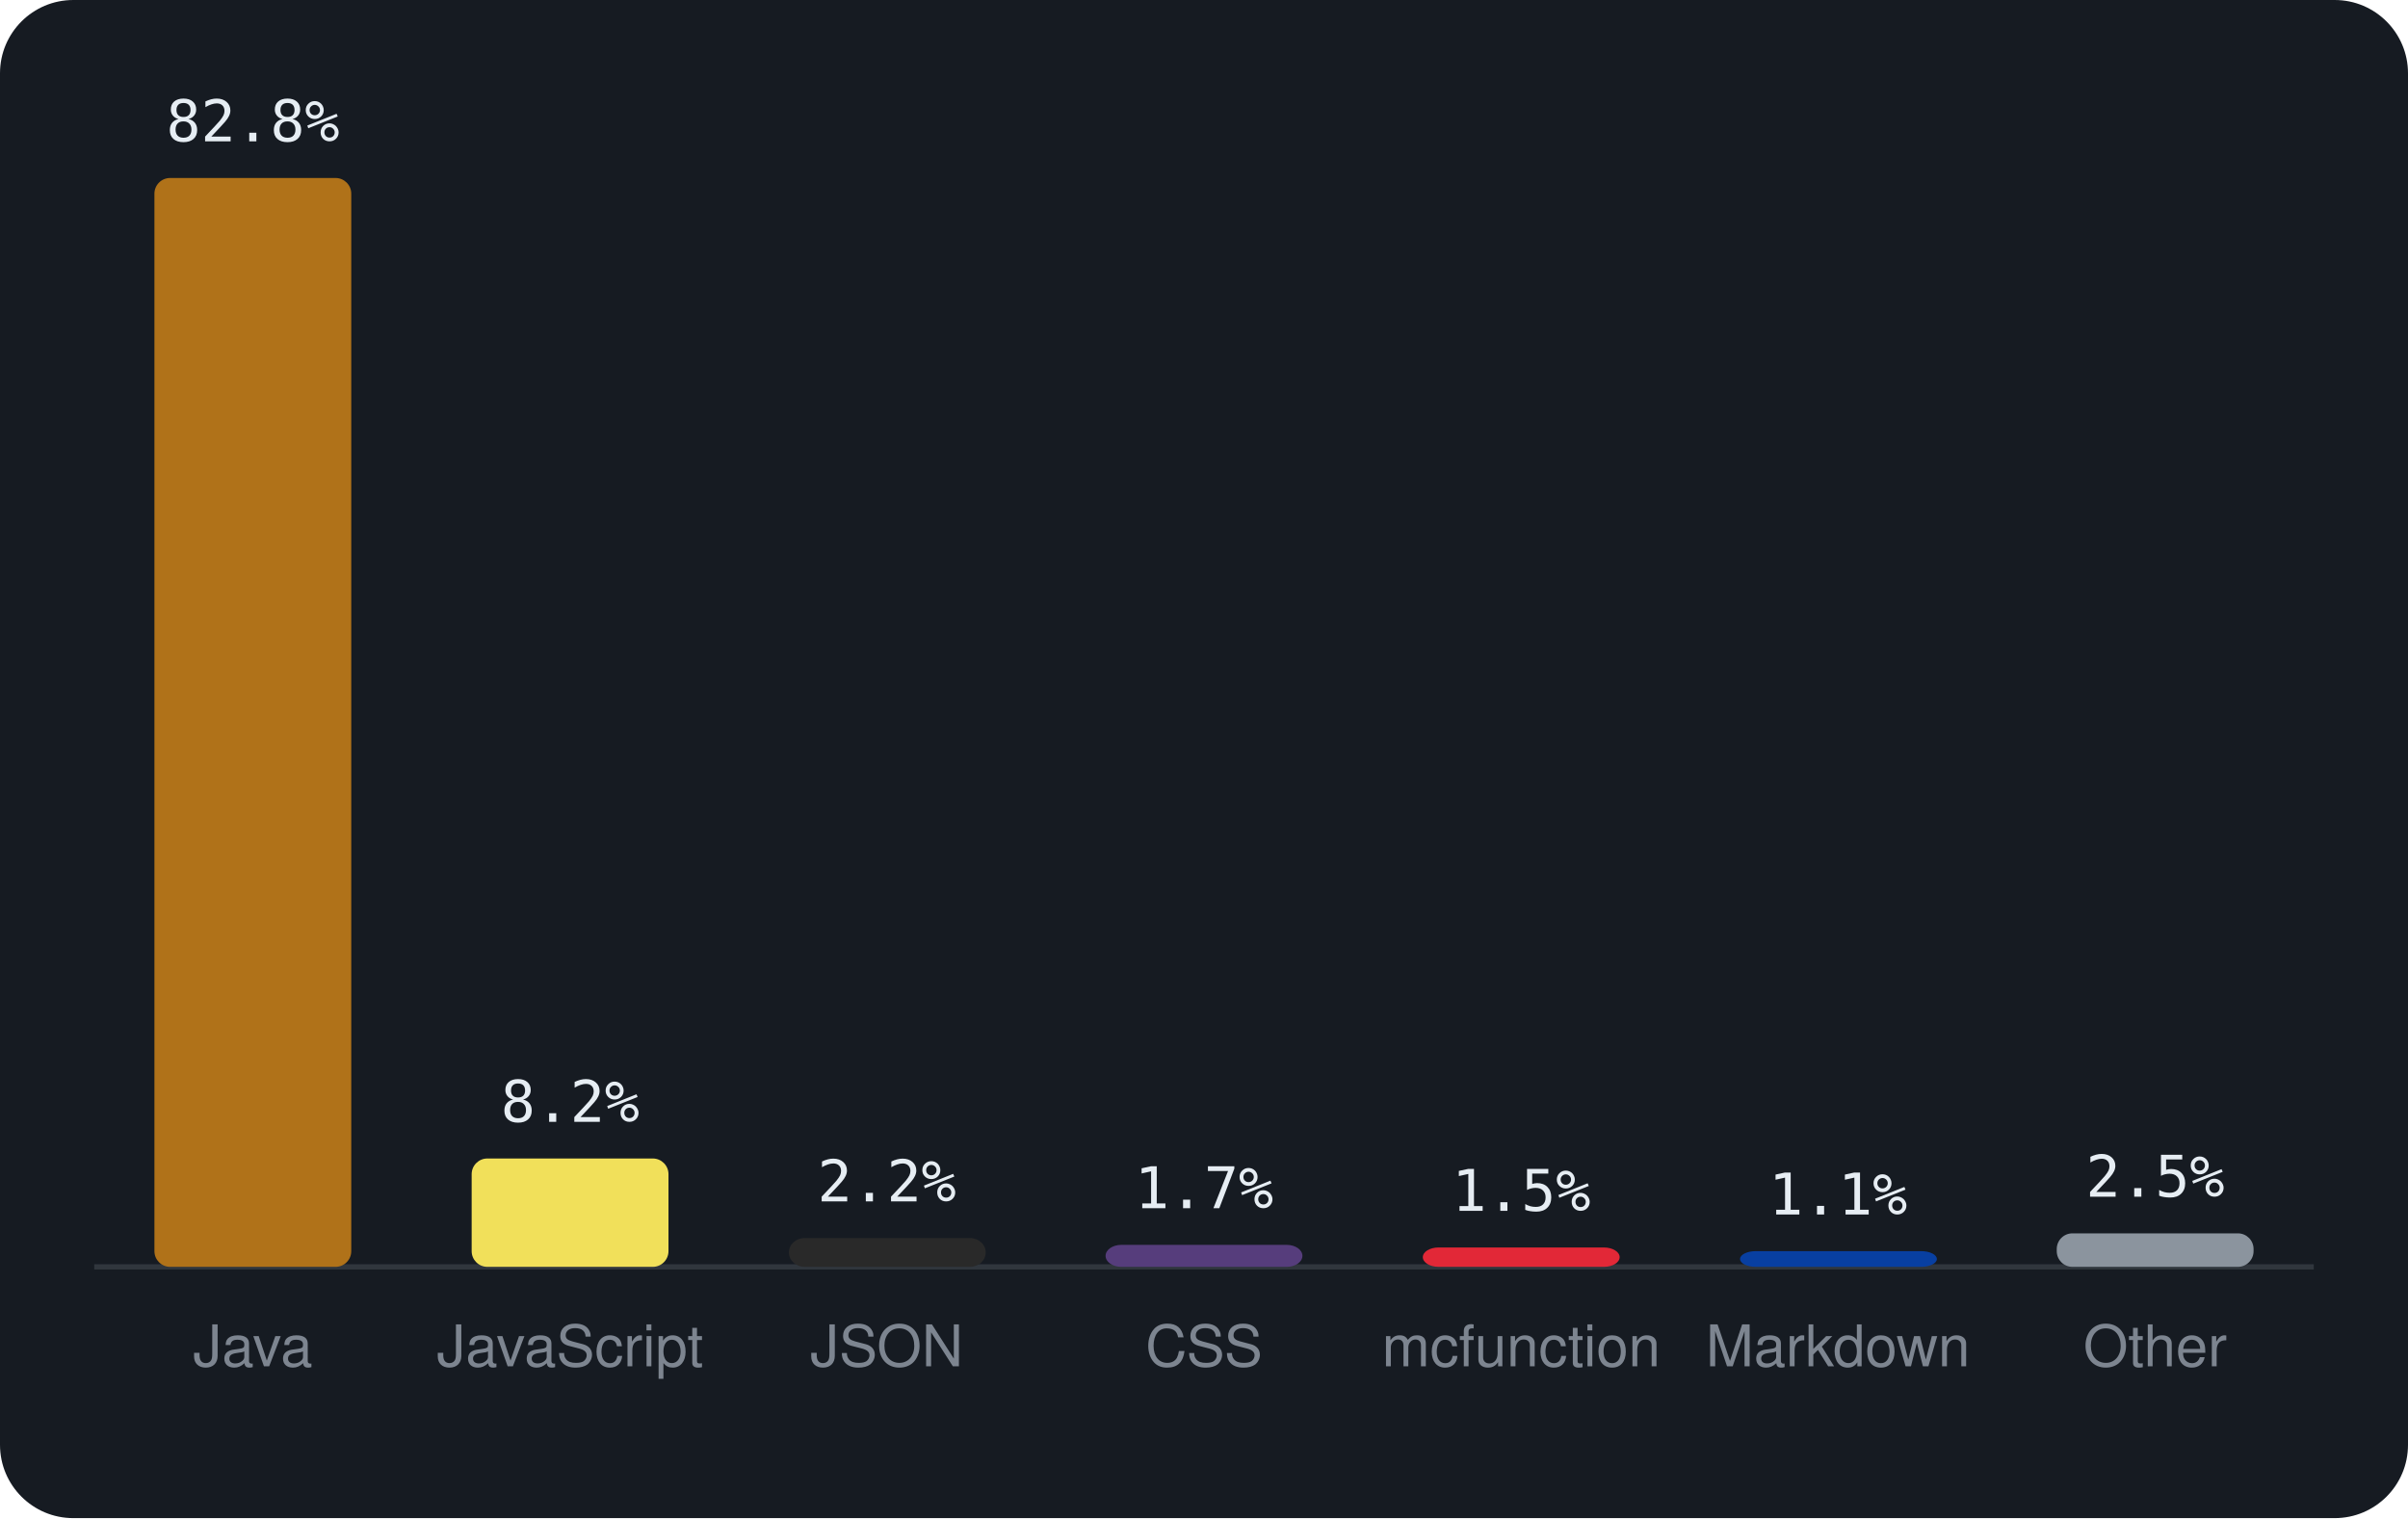
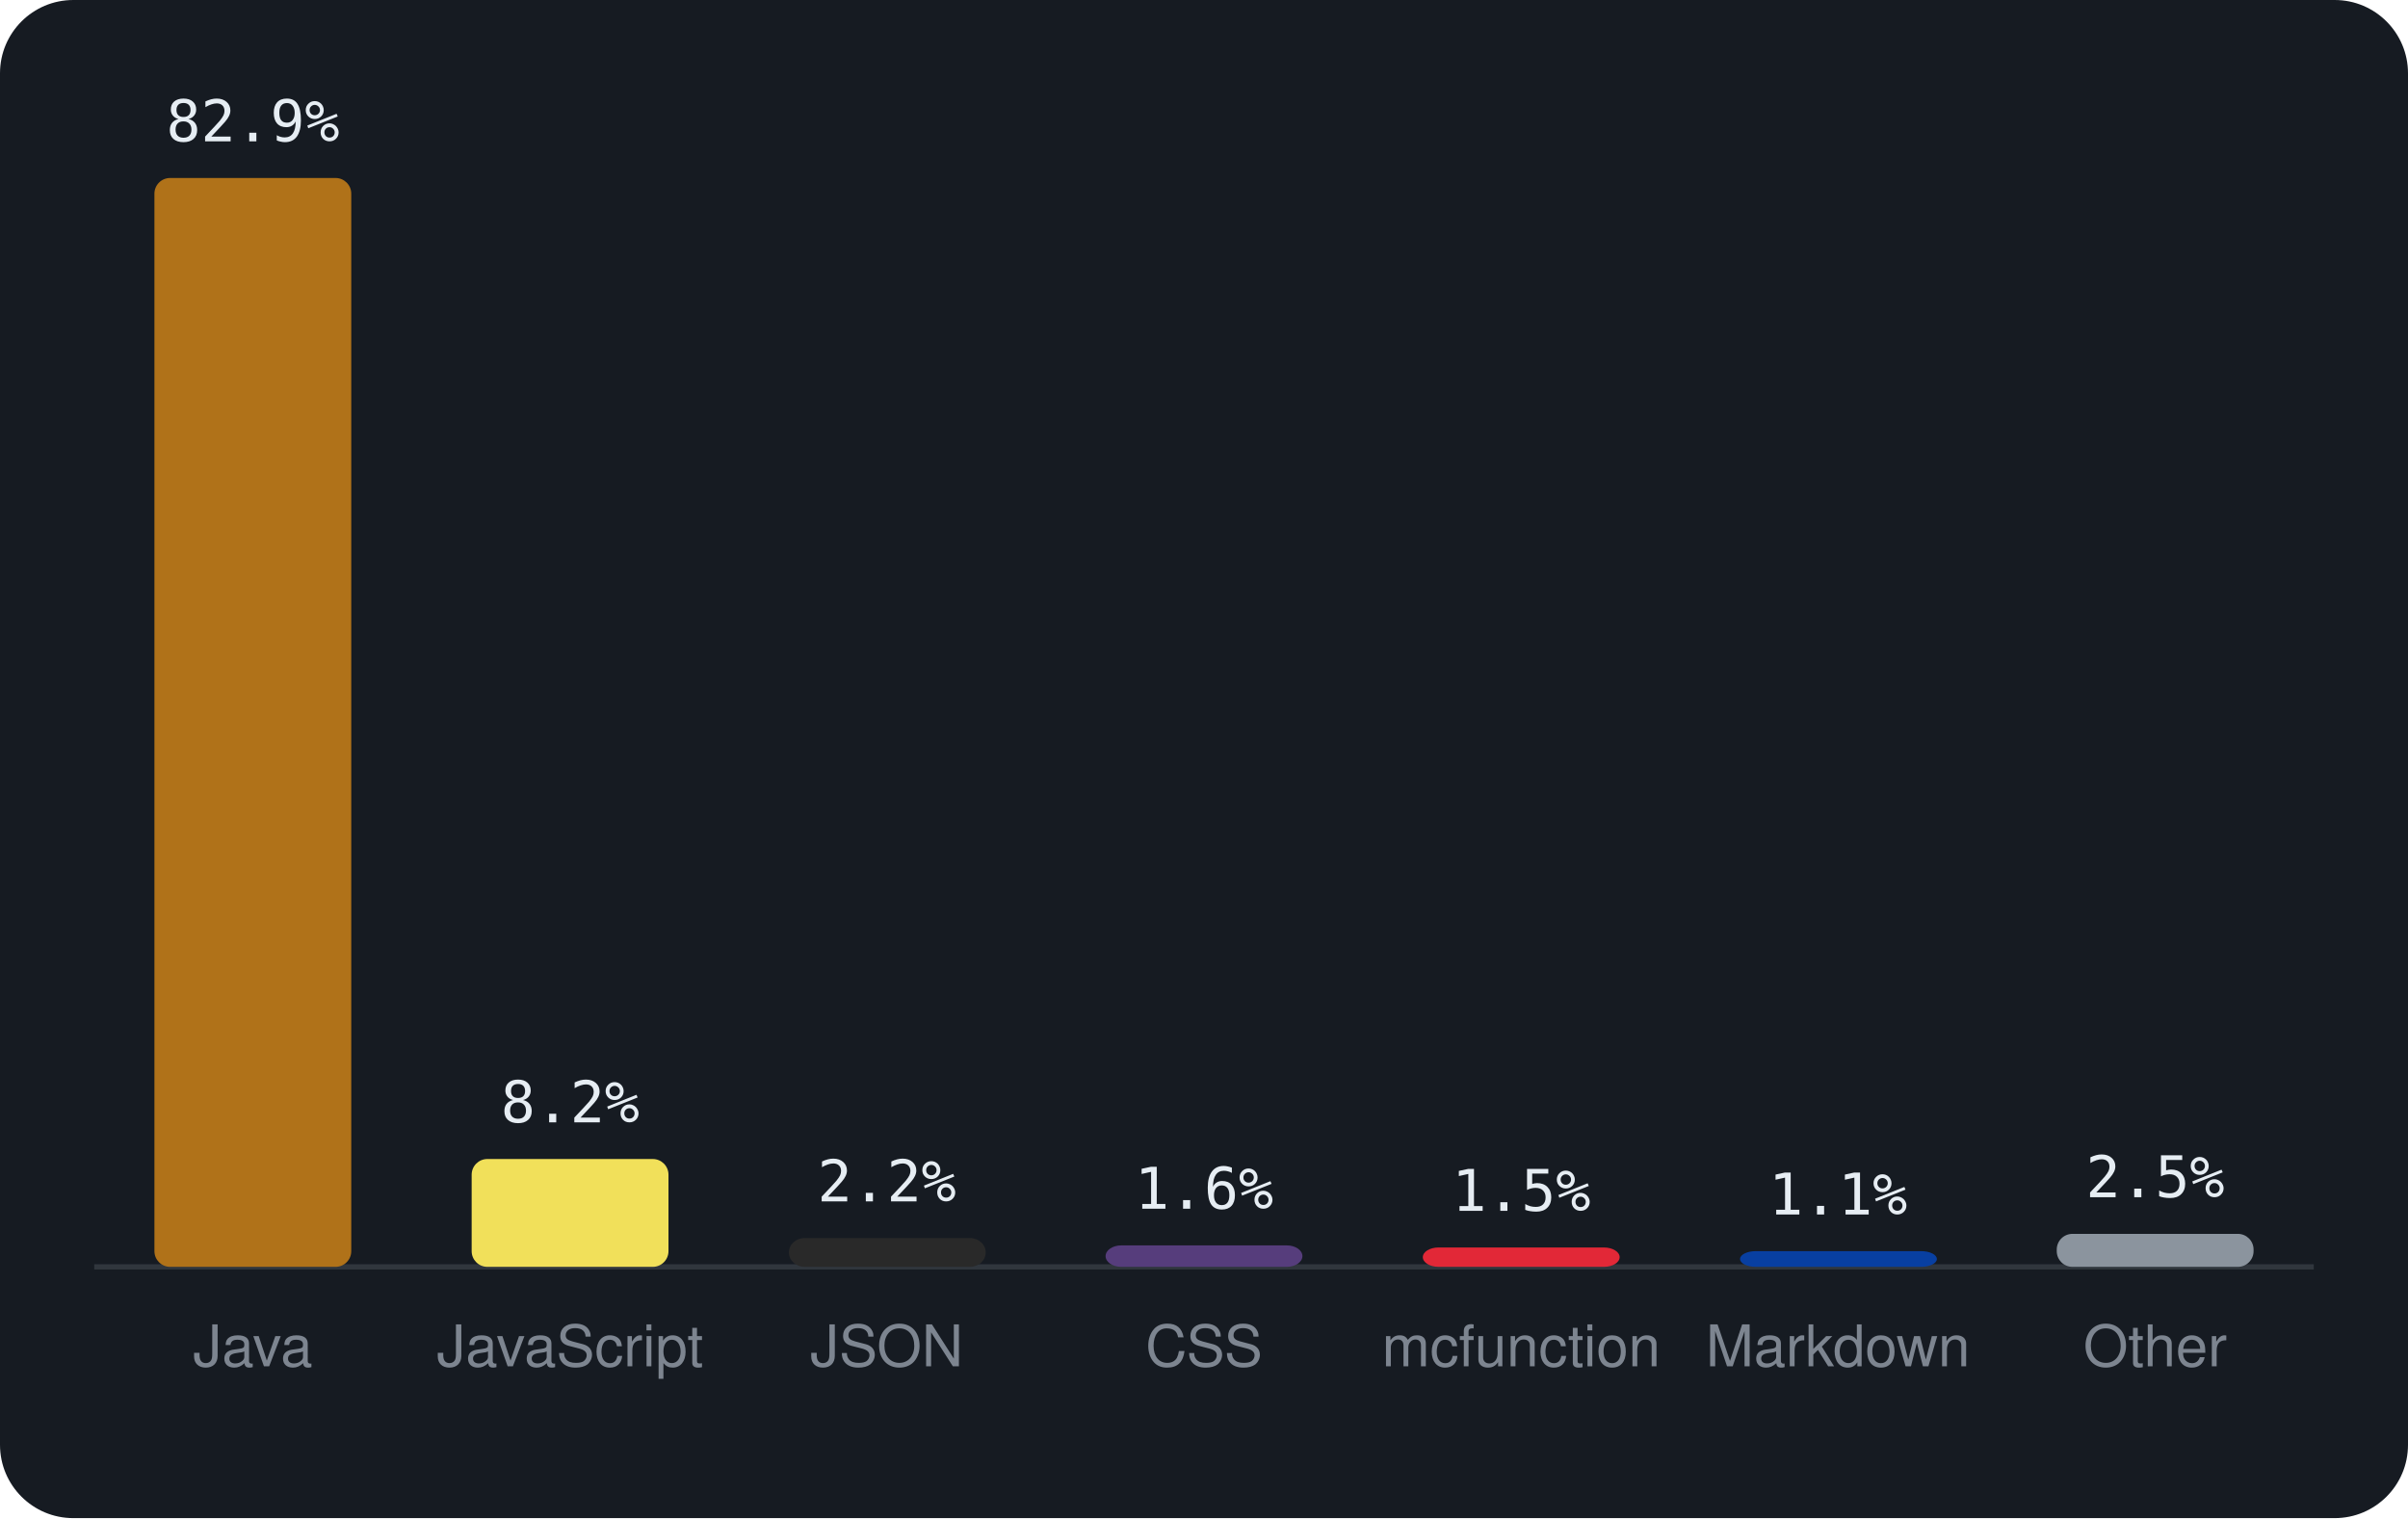
<svg xmlns="http://www.w3.org/2000/svg" viewBox="0 0 460 290" width="460" height="290" font-family="-apple-system,BlinkMacSystemFont,'Segoe UI',Helvetica,Arial,sans-serif">
  <rect width="460" height="290" rx="14" fill="#161b22" />
  <line x1="18" y1="242" x2="442" y2="242" stroke="#30363d" />
  <rect x="29.5" y="34.0" width="37.6" height="208.0" rx="3" fill="#b07219" />
-   <text x="48.3" y="27.0" text-anchor="middle" font-size="11" font-family="monospace" fill="#e6edf3">82.8%</text>
+   <text x="48.3" y="27.0" text-anchor="middle" font-size="11" font-family="monospace" fill="#e6edf3">82.9%</text>
  <text x="48.3" y="261" text-anchor="middle" font-size="11" fill="#7d8590">Java</text>
-   <rect x="90.1" y="221.3" width="37.6" height="20.7" rx="3" fill="#f1e05a" />
-   <text x="108.9" y="214.3" text-anchor="middle" font-size="11" font-family="monospace" fill="#e6edf3">8.2%</text>
+   <rect x="90.1" y="221.4" width="37.6" height="20.6" rx="3" fill="#f1e05a" />
+   <text x="108.9" y="214.4" text-anchor="middle" font-size="11" font-family="monospace" fill="#e6edf3">8.2%</text>
  <text x="108.9" y="261" text-anchor="middle" font-size="11" fill="#7d8590">JavaScript</text>
  <rect x="150.7" y="236.5" width="37.6" height="5.5" rx="3" fill="#292929" />
  <text x="169.4" y="229.5" text-anchor="middle" font-size="11" font-family="monospace" fill="#e6edf3">2.2%</text>
  <text x="169.4" y="261" text-anchor="middle" font-size="11" fill="#7d8590">JSON</text>
-   <rect x="211.2" y="237.8" width="37.6" height="4.2" rx="3" fill="#563d7c" />
-   <text x="230.0" y="230.8" text-anchor="middle" font-size="11" font-family="monospace" fill="#e6edf3">1.7%</text>
+   <rect x="211.2" y="237.9" width="37.6" height="4.1" rx="3" fill="#563d7c" />
+   <text x="230.0" y="230.9" text-anchor="middle" font-size="11" font-family="monospace" fill="#e6edf3">1.6%</text>
  <text x="230.0" y="261" text-anchor="middle" font-size="11" fill="#7d8590">CSS</text>
  <rect x="271.8" y="238.3" width="37.6" height="3.7" rx="3" fill="#E22837" />
  <text x="290.6" y="231.3" text-anchor="middle" font-size="11" font-family="monospace" fill="#e6edf3">1.5%</text>
  <text x="290.6" y="261" text-anchor="middle" font-size="11" fill="#7d8590">mcfunction</text>
  <rect x="332.4" y="239.0" width="37.6" height="3.0" rx="3" fill="#083fa1" />
  <text x="351.1" y="232.0" text-anchor="middle" font-size="11" font-family="monospace" fill="#e6edf3">1.1%</text>
  <text x="351.1" y="261" text-anchor="middle" font-size="11" fill="#7d8590">Markdown</text>
-   <rect x="392.9" y="235.6" width="37.6" height="6.4" rx="3" fill="#8b949e" />
-   <text x="411.7" y="228.6" text-anchor="middle" font-size="11" font-family="monospace" fill="#e6edf3">2.5%</text>
+   <rect x="392.9" y="235.7" width="37.6" height="6.3" rx="3" fill="#8b949e" />
+   <text x="411.7" y="228.7" text-anchor="middle" font-size="11" font-family="monospace" fill="#e6edf3">2.5%</text>
  <text x="411.7" y="261" text-anchor="middle" font-size="11" fill="#7d8590">Other</text>
</svg>
